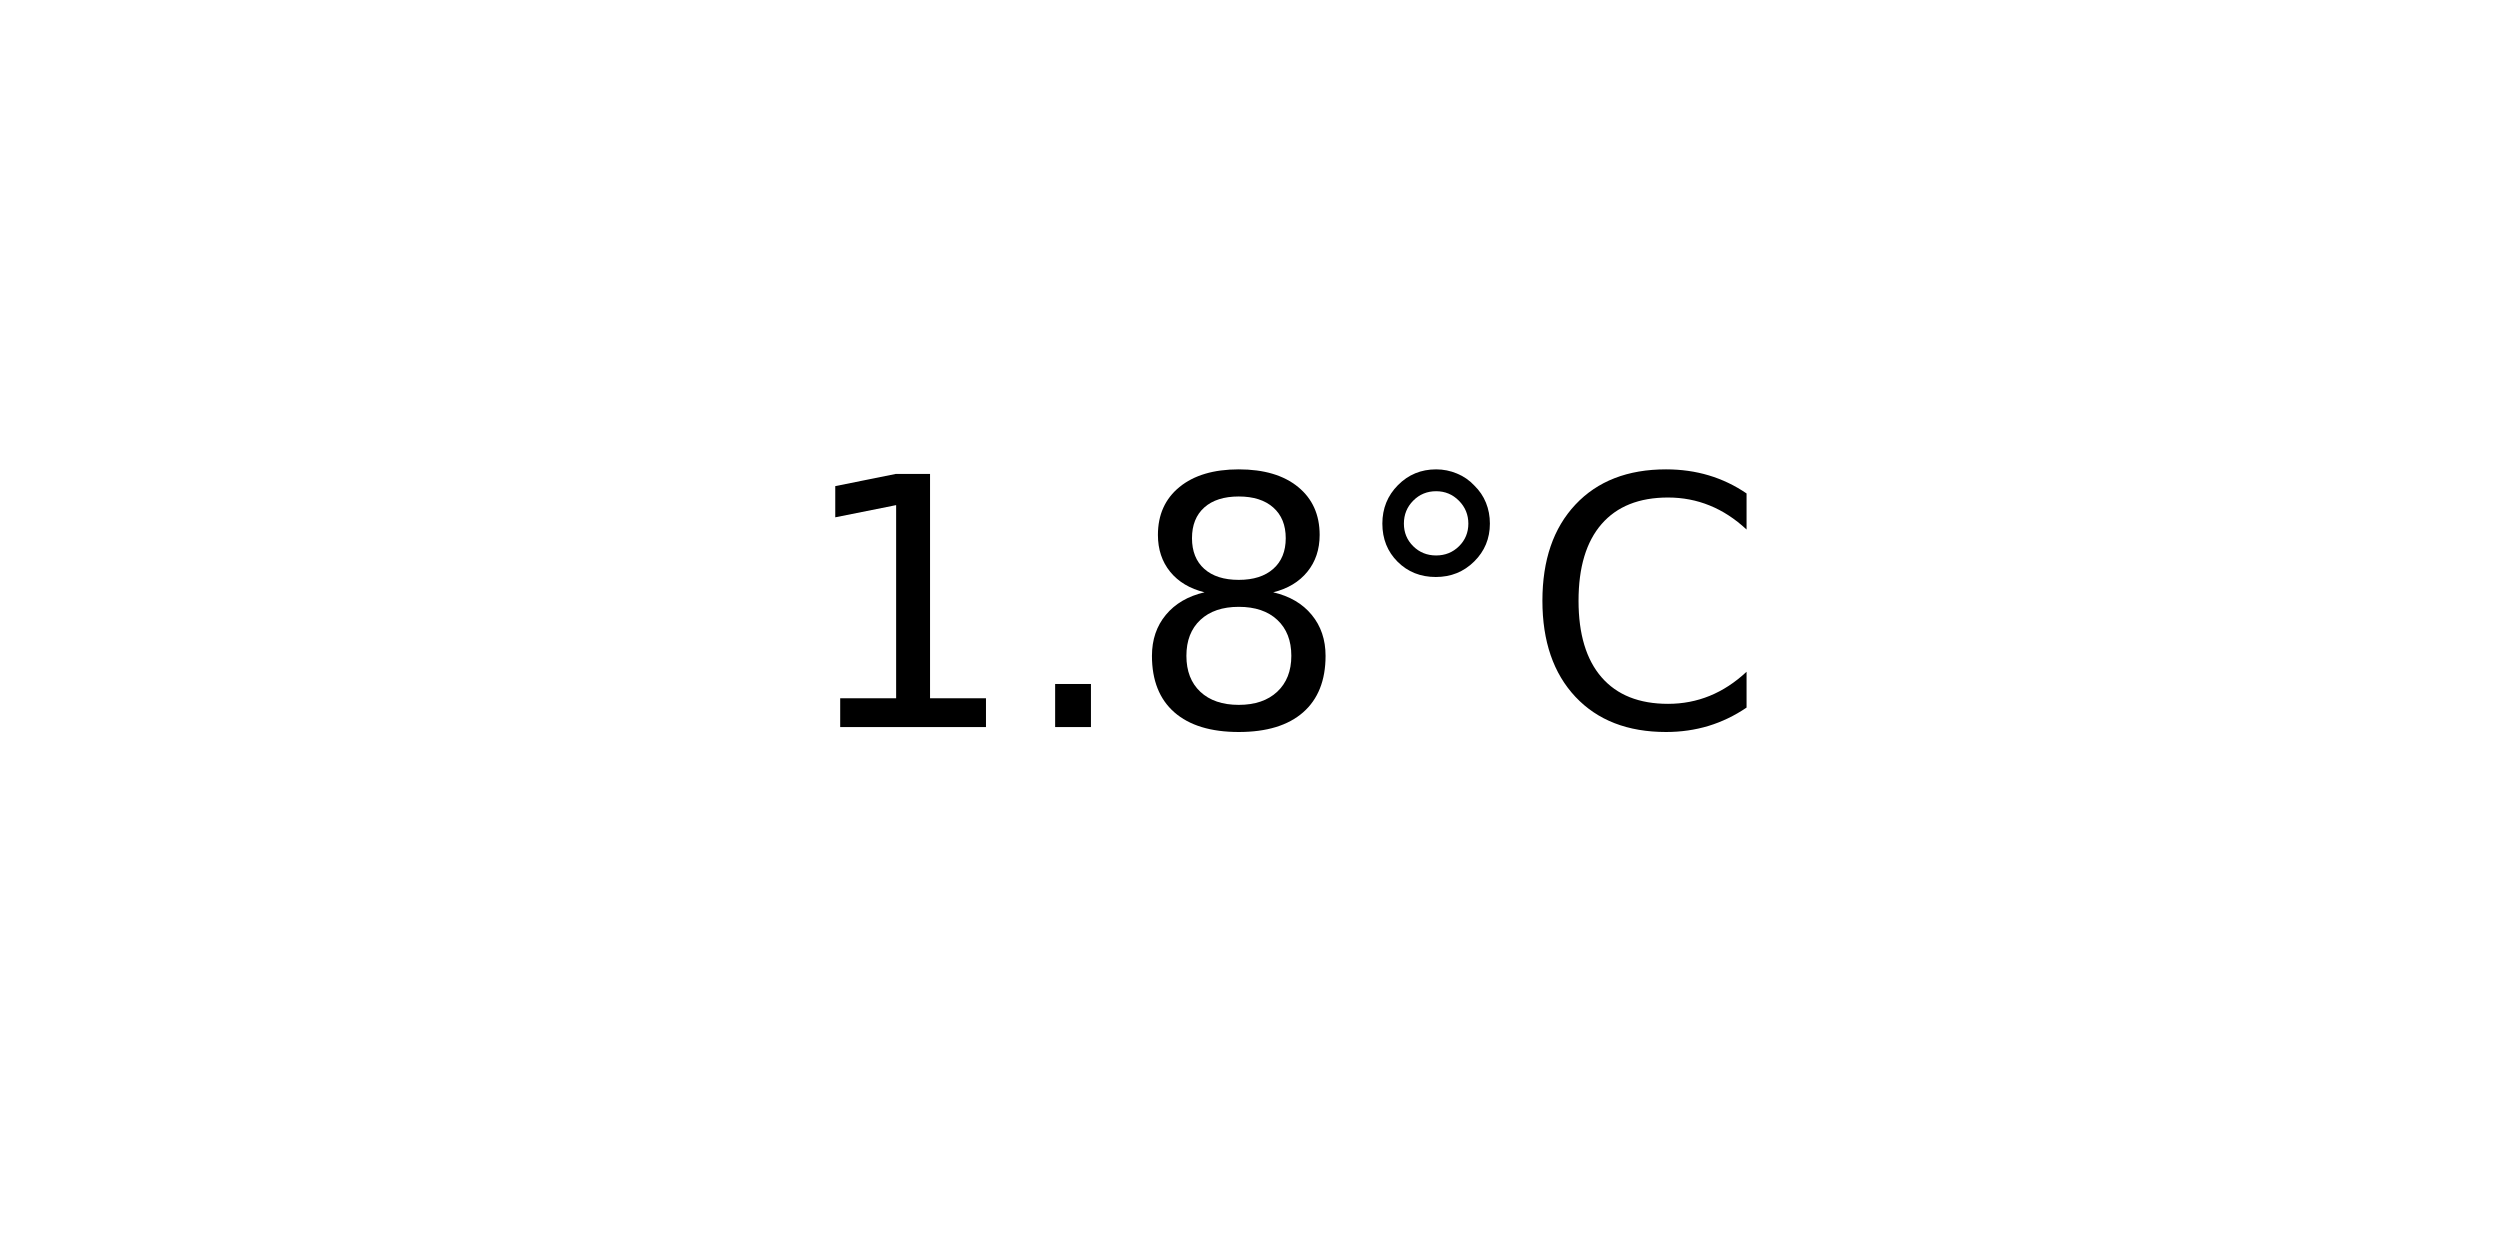
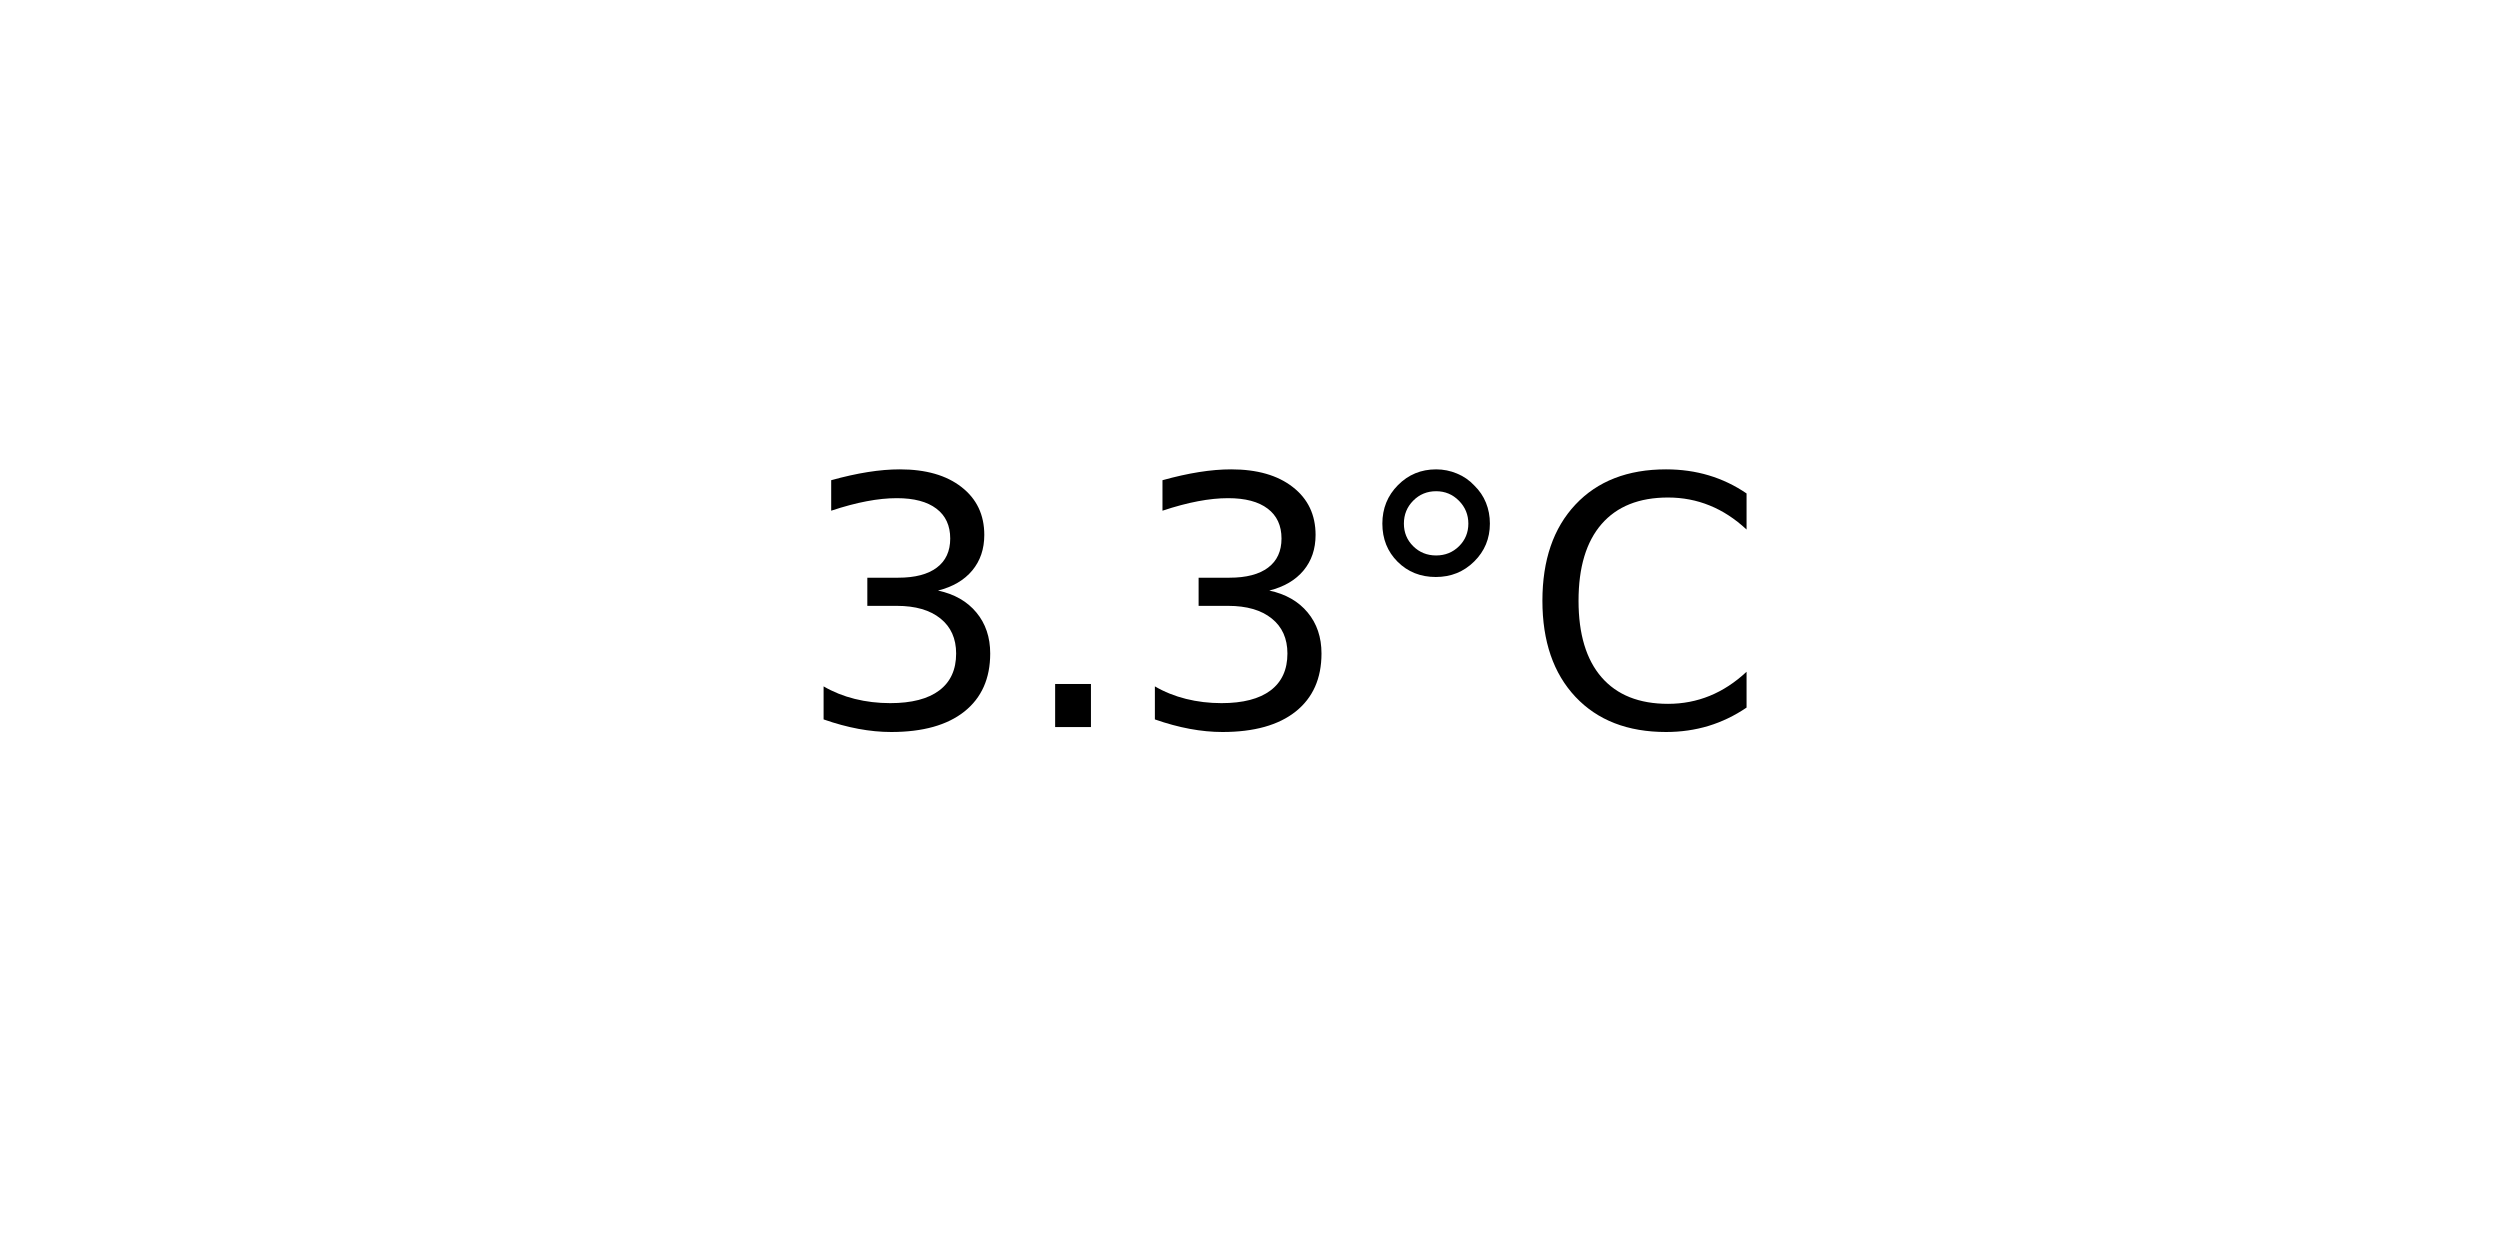
<svg xmlns="http://www.w3.org/2000/svg" xmlns:xlink="http://www.w3.org/1999/xlink" width="72pt" height="36pt" viewBox="0 0 72 36" version="1.1">
  <defs>
    <style type="text/css">*{stroke-linejoin: round; stroke-linecap: butt}</style>
  </defs>
  <g id="figure_1">
    <g id="axes_1">
      <g id="text_1">
        <g transform="translate(22.95703 20.93937) scale(0.1 -0.1)">
          <defs>
-             <path id="DejaVuSans-31" d="M 794 531  L 1825 531  L 1825 4091  L 703 3866  L 703 4441  L 1819 4666  L 2450 4666  L 2450 531  L 3481 531  L 3481 0  L 794 0  L 794 531  z " transform="scale(0.015625)" />
+             <path id="DejaVuSans-33" d="M 2597 2516  Q 3050 2419 3304 2112  Q 3559 1806 3559 1356  Q 3559 666 3084 287  Q 2609 -91 1734 -91  Q 1441 -91 1130 -33  Q 819 25 488 141  L 488 750  Q 750 597 1062 519  Q 1375 441 1716 441  Q 2309 441 2620 675  Q 2931 909 2931 1356  Q 2931 1769 2642 2001  Q 2353 2234 1838 2234  L 1294 2234  L 1294 2753  L 1863 2753  Q 2328 2753 2575 2939  Q 2822 3125 2822 3475  Q 2822 3834 2567 4026  Q 2313 4219 1838 4219  Q 1578 4219 1281 4162  Q 984 4106 628 3988  L 628 4550  Q 988 4650 1302 4700  Q 1616 4750 1894 4750  Q 2613 4750 3031 4423  Q 3450 4097 3450 3541  Q 3450 3153 3228 2886  Q 3006 2619 2597 2516  z " transform="scale(0.015625)" />
            <path id="DejaVuSans-2e" d="M 684 794  L 1344 794  L 1344 0  L 684 0  L 684 794  z " transform="scale(0.015625)" />
-             <path id="DejaVuSans-38" d="M 2034 2216  Q 1584 2216 1326 1975  Q 1069 1734 1069 1313  Q 1069 891 1326 650  Q 1584 409 2034 409  Q 2484 409 2743 651  Q 3003 894 3003 1313  Q 3003 1734 2745 1975  Q 2488 2216 2034 2216  z M 1403 2484  Q 997 2584 770 2862  Q 544 3141 544 3541  Q 544 4100 942 4425  Q 1341 4750 2034 4750  Q 2731 4750 3128 4425  Q 3525 4100 3525 3541  Q 3525 3141 3298 2862  Q 3072 2584 2669 2484  Q 3125 2378 3379 2068  Q 3634 1759 3634 1313  Q 3634 634 3220 271  Q 2806 -91 2034 -91  Q 1263 -91 848 271  Q 434 634 434 1313  Q 434 1759 690 2068  Q 947 2378 1403 2484  z M 1172 3481  Q 1172 3119 1398 2916  Q 1625 2713 2034 2713  Q 2441 2713 2670 2916  Q 2900 3119 2900 3481  Q 2900 3844 2670 4047  Q 2441 4250 2034 4250  Q 1625 4250 1398 4047  Q 1172 3844 1172 3481  z " transform="scale(0.015625)" />
            <path id="DejaVuSans-b0" d="M 1600 4347  Q 1350 4347 1178 4173  Q 1006 4000 1006 3750  Q 1006 3503 1178 3333  Q 1350 3163 1600 3163  Q 1850 3163 2022 3333  Q 2194 3503 2194 3750  Q 2194 3997 2020 4172  Q 1847 4347 1600 4347  z M 1600 4750  Q 1800 4750 1984 4673  Q 2169 4597 2303 4453  Q 2447 4313 2519 4134  Q 2591 3956 2591 3750  Q 2591 3338 2302 3052  Q 2013 2766 1594 2766  Q 1172 2766 890 3047  Q 609 3328 609 3750  Q 609 4169 896 4459  Q 1184 4750 1600 4750  z " transform="scale(0.015625)" />
            <path id="DejaVuSans-43" d="M 4122 4306  L 4122 3641  Q 3803 3938 3442 4084  Q 3081 4231 2675 4231  Q 1875 4231 1450 3742  Q 1025 3253 1025 2328  Q 1025 1406 1450 917  Q 1875 428 2675 428  Q 3081 428 3442 575  Q 3803 722 4122 1019  L 4122 359  Q 3791 134 3420 21  Q 3050 -91 2638 -91  Q 1578 -91 968 557  Q 359 1206 359 2328  Q 359 3453 968 4101  Q 1578 4750 2638 4750  Q 3056 4750 3426 4639  Q 3797 4528 4122 4306  z " transform="scale(0.015625)" />
          </defs>
-           <use xlink:href="#DejaVuSans-31" />
+           <use xlink:href="#DejaVuSans-33" />
          <use xlink:href="#DejaVuSans-2e" x="63.623" />
-           <use xlink:href="#DejaVuSans-38" x="95.41" />
+           <use xlink:href="#DejaVuSans-33" x="95.41" />
          <use xlink:href="#DejaVuSans-b0" x="159.033" />
          <use xlink:href="#DejaVuSans-43" x="209.033" />
        </g>
      </g>
    </g>
  </g>
</svg>
